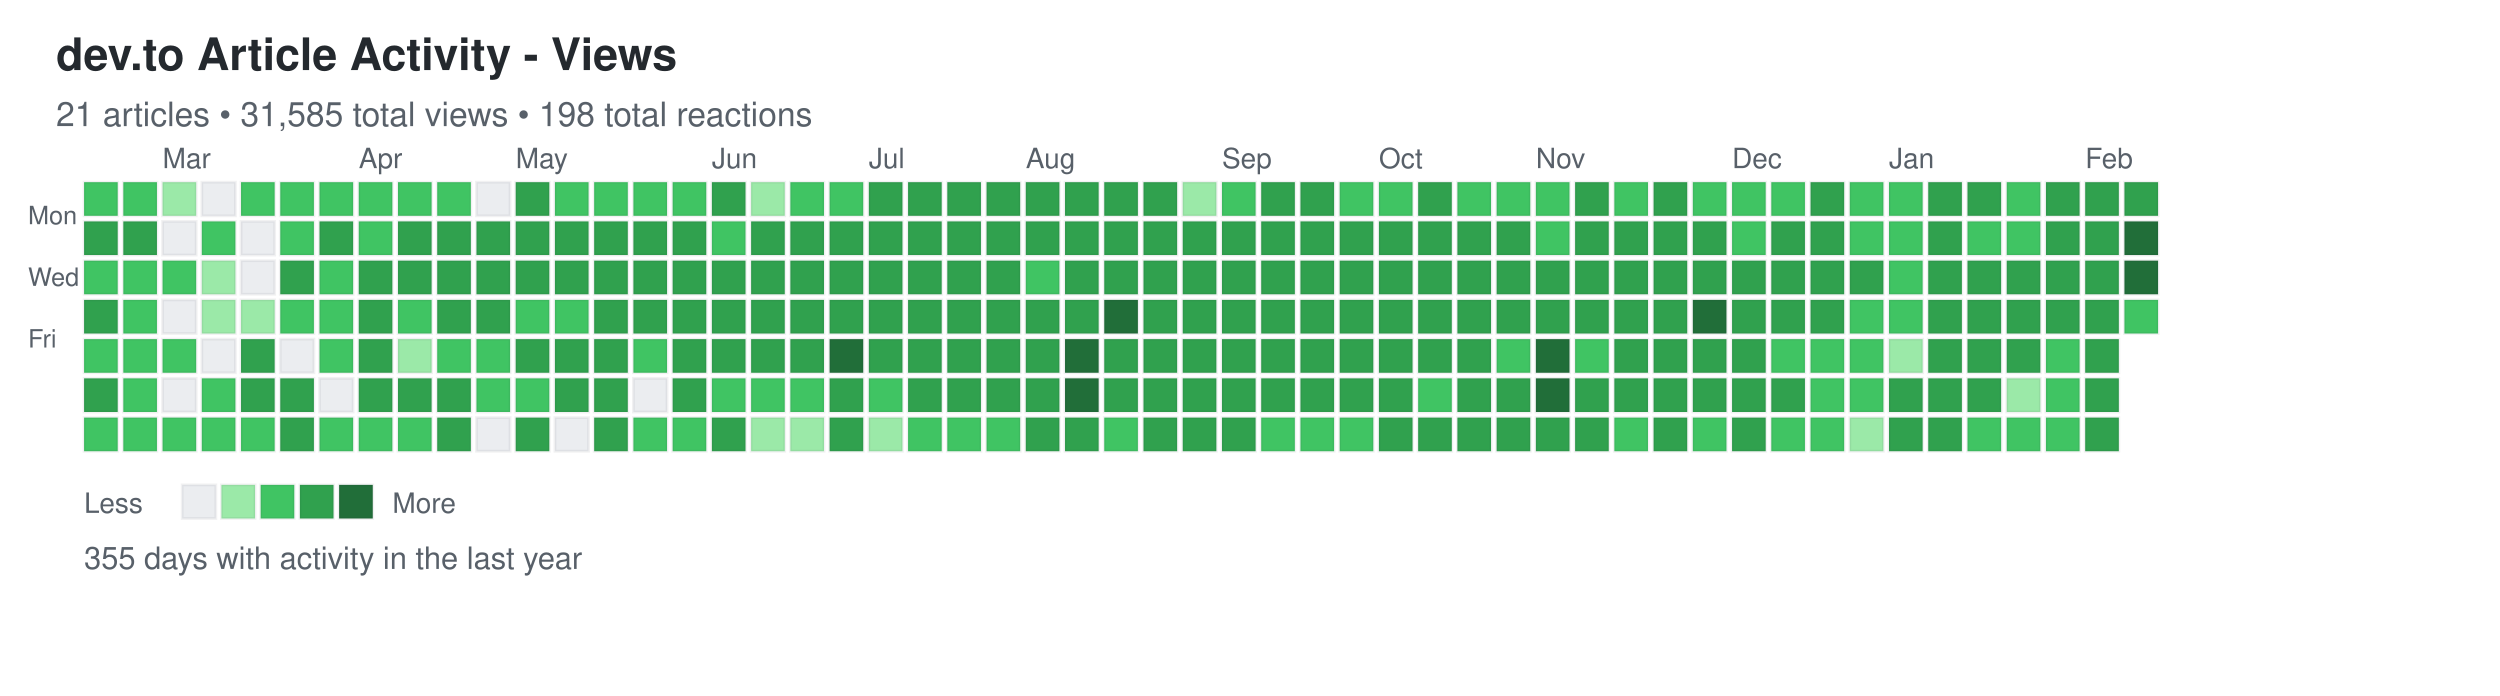
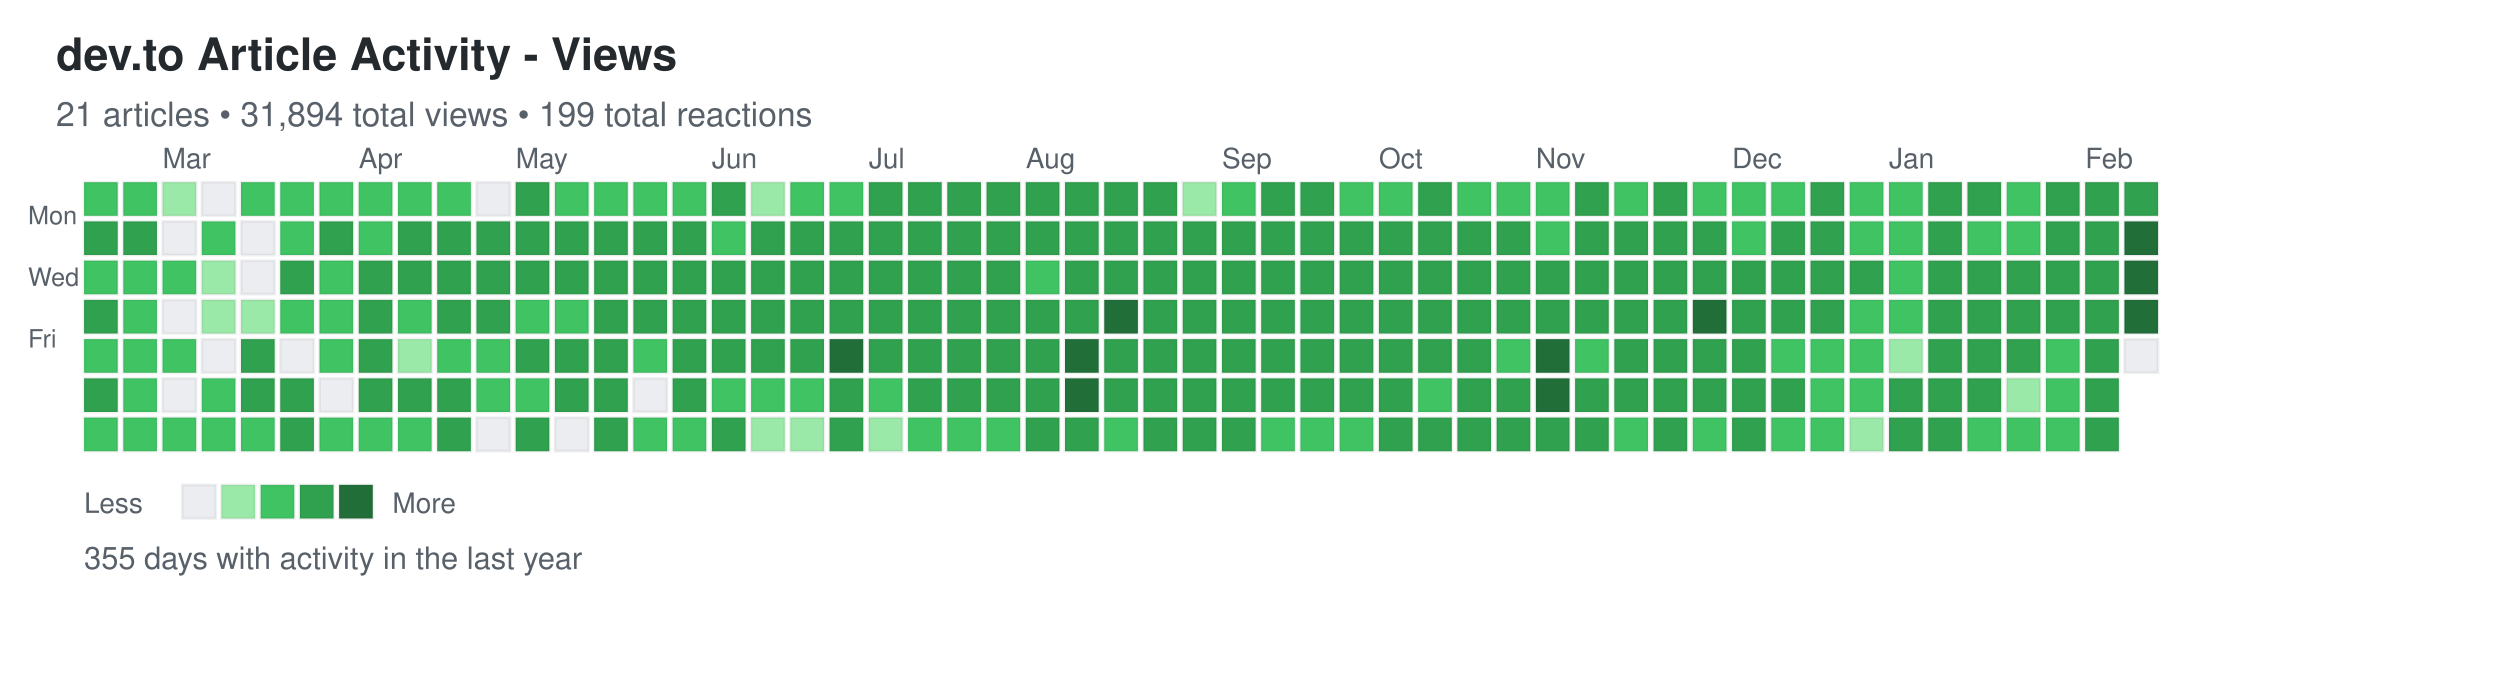
<svg xmlns="http://www.w3.org/2000/svg" width="892" height="248">
  <defs>
    <style>
.day { stroke: rgba(27,31,35,0.06); stroke-width: 1px; cursor: pointer; }
.day:hover { stroke: rgba(27,31,35,0.3); stroke-width: 2px; }
.month-label { font-family: -apple-system, BlinkMacSystemFont, "Segoe UI", Helvetica, Arial, sans-serif; font-size: 10px; fill: #586069; }
.day-label { font-family: -apple-system, BlinkMacSystemFont, "Segoe UI", Helvetica, Arial, sans-serif; font-size: 9px; fill: #586069; }
.title { font-family: -apple-system, BlinkMacSystemFont, "Segoe UI", Helvetica, Arial, sans-serif; font-size: 16px; font-weight: 600; fill: #24292e; }
.subtitle { font-family: -apple-system, BlinkMacSystemFont, "Segoe UI", Helvetica, Arial, sans-serif; font-size: 12px; fill: #586069; }
.stats { font-family: -apple-system, BlinkMacSystemFont, "Segoe UI", Helvetica, Arial, sans-serif; font-size: 11px; fill: #586069; }
.legend-text { font-family: -apple-system, BlinkMacSystemFont, "Segoe UI", Helvetica, Arial, sans-serif; font-size: 10px; fill: #586069; }
</style>
  </defs>
  <text x="20" y="25" class="title">dev.to Article Activity - Views</text>
-   <text x="20" y="45" class="subtitle">21 articles • 31,585 total views • 198 total reactions</text>
+   <text x="20" y="45" class="subtitle">21 articles • 31,894 total views • 199 total reactions</text>
  <text x="10" y="80" class="day-label">Mon</text>
  <text x="10" y="102" class="day-label">Wed</text>
  <text x="10" y="124" class="day-label">Fri</text>
  <rect x="30" y="65" width="12" height="12" fill="#40c463" class="day" data-date="2025-02-09" data-level="2" />
  <rect x="30" y="79" width="12" height="12" fill="#30a14e" class="day" data-date="2025-02-10" data-level="3" />
  <rect x="30" y="93" width="12" height="12" fill="#40c463" class="day" data-date="2025-02-11" data-level="2" />
  <rect x="30" y="107" width="12" height="12" fill="#30a14e" class="day" data-date="2025-02-12" data-level="3" />
  <rect x="30" y="121" width="12" height="12" fill="#40c463" class="day" data-date="2025-02-13" data-level="2" />
  <rect x="30" y="135" width="12" height="12" fill="#30a14e" class="day" data-date="2025-02-14" data-level="3" />
  <rect x="30" y="149" width="12" height="12" fill="#40c463" class="day" data-date="2025-02-15" data-level="2" />
  <rect x="44" y="65" width="12" height="12" fill="#40c463" class="day" data-date="2025-02-16" data-level="2" />
  <rect x="44" y="79" width="12" height="12" fill="#30a14e" class="day" data-date="2025-02-17" data-level="3" />
  <rect x="44" y="93" width="12" height="12" fill="#40c463" class="day" data-date="2025-02-18" data-level="2" />
  <rect x="44" y="107" width="12" height="12" fill="#40c463" class="day" data-date="2025-02-19" data-level="2" />
  <rect x="44" y="121" width="12" height="12" fill="#40c463" class="day" data-date="2025-02-20" data-level="2" />
  <rect x="44" y="135" width="12" height="12" fill="#40c463" class="day" data-date="2025-02-21" data-level="2" />
  <rect x="44" y="149" width="12" height="12" fill="#40c463" class="day" data-date="2025-02-22" data-level="2" />
  <rect x="58" y="65" width="12" height="12" fill="#9be9a8" class="day" data-date="2025-02-23" data-level="1" />
  <rect x="58" y="79" width="12" height="12" fill="#ebedf0" class="day" data-date="2025-02-24" data-level="0" />
  <rect x="58" y="93" width="12" height="12" fill="#40c463" class="day" data-date="2025-02-25" data-level="2" />
  <rect x="58" y="107" width="12" height="12" fill="#ebedf0" class="day" data-date="2025-02-26" data-level="0" />
  <rect x="58" y="121" width="12" height="12" fill="#40c463" class="day" data-date="2025-02-27" data-level="2" />
  <rect x="58" y="135" width="12" height="12" fill="#ebedf0" class="day" data-date="2025-02-28" data-level="0" />
  <rect x="58" y="149" width="12" height="12" fill="#40c463" class="day" data-date="2025-03-01" data-level="2" />
  <rect x="72" y="65" width="12" height="12" fill="#ebedf0" class="day" data-date="2025-03-02" data-level="0" />
  <rect x="72" y="79" width="12" height="12" fill="#40c463" class="day" data-date="2025-03-03" data-level="2" />
  <rect x="72" y="93" width="12" height="12" fill="#9be9a8" class="day" data-date="2025-03-04" data-level="1" />
  <rect x="72" y="107" width="12" height="12" fill="#9be9a8" class="day" data-date="2025-03-05" data-level="1" />
  <rect x="72" y="121" width="12" height="12" fill="#ebedf0" class="day" data-date="2025-03-06" data-level="0" />
  <rect x="72" y="135" width="12" height="12" fill="#40c463" class="day" data-date="2025-03-07" data-level="2" />
  <rect x="72" y="149" width="12" height="12" fill="#40c463" class="day" data-date="2025-03-08" data-level="2" />
  <rect x="86" y="65" width="12" height="12" fill="#40c463" class="day" data-date="2025-03-09" data-level="2" />
  <rect x="86" y="79" width="12" height="12" fill="#ebedf0" class="day" data-date="2025-03-10" data-level="0" />
  <rect x="86" y="93" width="12" height="12" fill="#ebedf0" class="day" data-date="2025-03-11" data-level="0" />
  <rect x="86" y="107" width="12" height="12" fill="#9be9a8" class="day" data-date="2025-03-12" data-level="1" />
  <rect x="86" y="121" width="12" height="12" fill="#30a14e" class="day" data-date="2025-03-13" data-level="3" />
  <rect x="86" y="135" width="12" height="12" fill="#30a14e" class="day" data-date="2025-03-14" data-level="3" />
  <rect x="86" y="149" width="12" height="12" fill="#40c463" class="day" data-date="2025-03-15" data-level="2" />
  <rect x="100" y="65" width="12" height="12" fill="#40c463" class="day" data-date="2025-03-16" data-level="2" />
  <rect x="100" y="79" width="12" height="12" fill="#40c463" class="day" data-date="2025-03-17" data-level="2" />
  <rect x="100" y="93" width="12" height="12" fill="#30a14e" class="day" data-date="2025-03-18" data-level="3" />
  <rect x="100" y="107" width="12" height="12" fill="#40c463" class="day" data-date="2025-03-19" data-level="2" />
  <rect x="100" y="121" width="12" height="12" fill="#ebedf0" class="day" data-date="2025-03-20" data-level="0" />
  <rect x="100" y="135" width="12" height="12" fill="#30a14e" class="day" data-date="2025-03-21" data-level="3" />
  <rect x="100" y="149" width="12" height="12" fill="#30a14e" class="day" data-date="2025-03-22" data-level="3" />
  <rect x="114" y="65" width="12" height="12" fill="#40c463" class="day" data-date="2025-03-23" data-level="2" />
  <rect x="114" y="79" width="12" height="12" fill="#30a14e" class="day" data-date="2025-03-24" data-level="3" />
  <rect x="114" y="93" width="12" height="12" fill="#40c463" class="day" data-date="2025-03-25" data-level="2" />
  <rect x="114" y="107" width="12" height="12" fill="#40c463" class="day" data-date="2025-03-26" data-level="2" />
  <rect x="114" y="121" width="12" height="12" fill="#40c463" class="day" data-date="2025-03-27" data-level="2" />
  <rect x="114" y="135" width="12" height="12" fill="#ebedf0" class="day" data-date="2025-03-28" data-level="0" />
  <rect x="114" y="149" width="12" height="12" fill="#40c463" class="day" data-date="2025-03-29" data-level="2" />
  <rect x="128" y="65" width="12" height="12" fill="#40c463" class="day" data-date="2025-03-30" data-level="2" />
  <rect x="128" y="79" width="12" height="12" fill="#40c463" class="day" data-date="2025-03-31" data-level="2" />
  <rect x="128" y="93" width="12" height="12" fill="#30a14e" class="day" data-date="2025-04-01" data-level="3" />
  <rect x="128" y="107" width="12" height="12" fill="#30a14e" class="day" data-date="2025-04-02" data-level="3" />
  <rect x="128" y="121" width="12" height="12" fill="#30a14e" class="day" data-date="2025-04-03" data-level="3" />
  <rect x="128" y="135" width="12" height="12" fill="#30a14e" class="day" data-date="2025-04-04" data-level="3" />
  <rect x="128" y="149" width="12" height="12" fill="#40c463" class="day" data-date="2025-04-05" data-level="2" />
  <rect x="142" y="65" width="12" height="12" fill="#40c463" class="day" data-date="2025-04-06" data-level="2" />
  <rect x="142" y="79" width="12" height="12" fill="#30a14e" class="day" data-date="2025-04-07" data-level="3" />
  <rect x="142" y="93" width="12" height="12" fill="#30a14e" class="day" data-date="2025-04-08" data-level="3" />
  <rect x="142" y="107" width="12" height="12" fill="#40c463" class="day" data-date="2025-04-09" data-level="2" />
  <rect x="142" y="121" width="12" height="12" fill="#9be9a8" class="day" data-date="2025-04-10" data-level="1" />
  <rect x="142" y="135" width="12" height="12" fill="#30a14e" class="day" data-date="2025-04-11" data-level="3" />
  <rect x="142" y="149" width="12" height="12" fill="#40c463" class="day" data-date="2025-04-12" data-level="2" />
  <rect x="156" y="65" width="12" height="12" fill="#40c463" class="day" data-date="2025-04-13" data-level="2" />
  <rect x="156" y="79" width="12" height="12" fill="#30a14e" class="day" data-date="2025-04-14" data-level="3" />
  <rect x="156" y="93" width="12" height="12" fill="#30a14e" class="day" data-date="2025-04-15" data-level="3" />
  <rect x="156" y="107" width="12" height="12" fill="#30a14e" class="day" data-date="2025-04-16" data-level="3" />
  <rect x="156" y="121" width="12" height="12" fill="#40c463" class="day" data-date="2025-04-17" data-level="2" />
  <rect x="156" y="135" width="12" height="12" fill="#30a14e" class="day" data-date="2025-04-18" data-level="3" />
  <rect x="156" y="149" width="12" height="12" fill="#30a14e" class="day" data-date="2025-04-19" data-level="3" />
  <rect x="170" y="65" width="12" height="12" fill="#ebedf0" class="day" data-date="2025-04-20" data-level="0" />
  <rect x="170" y="79" width="12" height="12" fill="#30a14e" class="day" data-date="2025-04-21" data-level="3" />
  <rect x="170" y="93" width="12" height="12" fill="#30a14e" class="day" data-date="2025-04-22" data-level="3" />
  <rect x="170" y="107" width="12" height="12" fill="#30a14e" class="day" data-date="2025-04-23" data-level="3" />
  <rect x="170" y="121" width="12" height="12" fill="#40c463" class="day" data-date="2025-04-24" data-level="2" />
  <rect x="170" y="135" width="12" height="12" fill="#40c463" class="day" data-date="2025-04-25" data-level="2" />
  <rect x="170" y="149" width="12" height="12" fill="#ebedf0" class="day" data-date="2025-04-26" data-level="0" />
  <rect x="184" y="65" width="12" height="12" fill="#30a14e" class="day" data-date="2025-04-27" data-level="3" />
  <rect x="184" y="79" width="12" height="12" fill="#30a14e" class="day" data-date="2025-04-28" data-level="3" />
  <rect x="184" y="93" width="12" height="12" fill="#30a14e" class="day" data-date="2025-04-29" data-level="3" />
  <rect x="184" y="107" width="12" height="12" fill="#40c463" class="day" data-date="2025-04-30" data-level="2" />
  <rect x="184" y="121" width="12" height="12" fill="#30a14e" class="day" data-date="2025-05-01" data-level="3" />
  <rect x="184" y="135" width="12" height="12" fill="#40c463" class="day" data-date="2025-05-02" data-level="2" />
  <rect x="184" y="149" width="12" height="12" fill="#30a14e" class="day" data-date="2025-05-03" data-level="3" />
  <rect x="198" y="65" width="12" height="12" fill="#40c463" class="day" data-date="2025-05-04" data-level="2" />
  <rect x="198" y="79" width="12" height="12" fill="#30a14e" class="day" data-date="2025-05-05" data-level="3" />
  <rect x="198" y="93" width="12" height="12" fill="#30a14e" class="day" data-date="2025-05-06" data-level="3" />
  <rect x="198" y="107" width="12" height="12" fill="#40c463" class="day" data-date="2025-05-07" data-level="2" />
  <rect x="198" y="121" width="12" height="12" fill="#30a14e" class="day" data-date="2025-05-08" data-level="3" />
  <rect x="198" y="135" width="12" height="12" fill="#30a14e" class="day" data-date="2025-05-09" data-level="3" />
  <rect x="198" y="149" width="12" height="12" fill="#ebedf0" class="day" data-date="2025-05-10" data-level="0" />
  <rect x="212" y="65" width="12" height="12" fill="#40c463" class="day" data-date="2025-05-11" data-level="2" />
  <rect x="212" y="79" width="12" height="12" fill="#30a14e" class="day" data-date="2025-05-12" data-level="3" />
  <rect x="212" y="93" width="12" height="12" fill="#30a14e" class="day" data-date="2025-05-13" data-level="3" />
  <rect x="212" y="107" width="12" height="12" fill="#30a14e" class="day" data-date="2025-05-14" data-level="3" />
  <rect x="212" y="121" width="12" height="12" fill="#30a14e" class="day" data-date="2025-05-15" data-level="3" />
  <rect x="212" y="135" width="12" height="12" fill="#30a14e" class="day" data-date="2025-05-16" data-level="3" />
  <rect x="212" y="149" width="12" height="12" fill="#30a14e" class="day" data-date="2025-05-17" data-level="3" />
  <rect x="226" y="65" width="12" height="12" fill="#40c463" class="day" data-date="2025-05-18" data-level="2" />
  <rect x="226" y="79" width="12" height="12" fill="#30a14e" class="day" data-date="2025-05-19" data-level="3" />
  <rect x="226" y="93" width="12" height="12" fill="#30a14e" class="day" data-date="2025-05-20" data-level="3" />
  <rect x="226" y="107" width="12" height="12" fill="#30a14e" class="day" data-date="2025-05-21" data-level="3" />
  <rect x="226" y="121" width="12" height="12" fill="#40c463" class="day" data-date="2025-05-22" data-level="2" />
  <rect x="226" y="135" width="12" height="12" fill="#ebedf0" class="day" data-date="2025-05-23" data-level="0" />
  <rect x="226" y="149" width="12" height="12" fill="#40c463" class="day" data-date="2025-05-24" data-level="2" />
  <rect x="240" y="65" width="12" height="12" fill="#40c463" class="day" data-date="2025-05-25" data-level="2" />
  <rect x="240" y="79" width="12" height="12" fill="#30a14e" class="day" data-date="2025-05-26" data-level="3" />
  <rect x="240" y="93" width="12" height="12" fill="#30a14e" class="day" data-date="2025-05-27" data-level="3" />
  <rect x="240" y="107" width="12" height="12" fill="#30a14e" class="day" data-date="2025-05-28" data-level="3" />
  <rect x="240" y="121" width="12" height="12" fill="#30a14e" class="day" data-date="2025-05-29" data-level="3" />
  <rect x="240" y="135" width="12" height="12" fill="#30a14e" class="day" data-date="2025-05-30" data-level="3" />
  <rect x="240" y="149" width="12" height="12" fill="#40c463" class="day" data-date="2025-05-31" data-level="2" />
  <rect x="254" y="65" width="12" height="12" fill="#30a14e" class="day" data-date="2025-06-01" data-level="3" />
  <rect x="254" y="79" width="12" height="12" fill="#40c463" class="day" data-date="2025-06-02" data-level="2" />
  <rect x="254" y="93" width="12" height="12" fill="#30a14e" class="day" data-date="2025-06-03" data-level="3" />
  <rect x="254" y="107" width="12" height="12" fill="#30a14e" class="day" data-date="2025-06-04" data-level="3" />
  <rect x="254" y="121" width="12" height="12" fill="#30a14e" class="day" data-date="2025-06-05" data-level="3" />
  <rect x="254" y="135" width="12" height="12" fill="#40c463" class="day" data-date="2025-06-06" data-level="2" />
  <rect x="254" y="149" width="12" height="12" fill="#30a14e" class="day" data-date="2025-06-07" data-level="3" />
  <rect x="268" y="65" width="12" height="12" fill="#9be9a8" class="day" data-date="2025-06-08" data-level="1" />
  <rect x="268" y="79" width="12" height="12" fill="#30a14e" class="day" data-date="2025-06-09" data-level="3" />
  <rect x="268" y="93" width="12" height="12" fill="#30a14e" class="day" data-date="2025-06-10" data-level="3" />
  <rect x="268" y="107" width="12" height="12" fill="#30a14e" class="day" data-date="2025-06-11" data-level="3" />
  <rect x="268" y="121" width="12" height="12" fill="#30a14e" class="day" data-date="2025-06-12" data-level="3" />
  <rect x="268" y="135" width="12" height="12" fill="#40c463" class="day" data-date="2025-06-13" data-level="2" />
  <rect x="268" y="149" width="12" height="12" fill="#9be9a8" class="day" data-date="2025-06-14" data-level="1" />
  <rect x="282" y="65" width="12" height="12" fill="#40c463" class="day" data-date="2025-06-15" data-level="2" />
  <rect x="282" y="79" width="12" height="12" fill="#30a14e" class="day" data-date="2025-06-16" data-level="3" />
  <rect x="282" y="93" width="12" height="12" fill="#30a14e" class="day" data-date="2025-06-17" data-level="3" />
  <rect x="282" y="107" width="12" height="12" fill="#30a14e" class="day" data-date="2025-06-18" data-level="3" />
  <rect x="282" y="121" width="12" height="12" fill="#30a14e" class="day" data-date="2025-06-19" data-level="3" />
  <rect x="282" y="135" width="12" height="12" fill="#40c463" class="day" data-date="2025-06-20" data-level="2" />
  <rect x="282" y="149" width="12" height="12" fill="#9be9a8" class="day" data-date="2025-06-21" data-level="1" />
  <rect x="296" y="65" width="12" height="12" fill="#40c463" class="day" data-date="2025-06-22" data-level="2" />
  <rect x="296" y="79" width="12" height="12" fill="#30a14e" class="day" data-date="2025-06-23" data-level="3" />
  <rect x="296" y="93" width="12" height="12" fill="#30a14e" class="day" data-date="2025-06-24" data-level="3" />
  <rect x="296" y="107" width="12" height="12" fill="#30a14e" class="day" data-date="2025-06-25" data-level="3" />
  <rect x="296" y="121" width="12" height="12" fill="#216e39" class="day" data-date="2025-06-26" data-level="4" />
  <rect x="296" y="135" width="12" height="12" fill="#30a14e" class="day" data-date="2025-06-27" data-level="3" />
  <rect x="296" y="149" width="12" height="12" fill="#30a14e" class="day" data-date="2025-06-28" data-level="3" />
  <rect x="310" y="65" width="12" height="12" fill="#30a14e" class="day" data-date="2025-06-29" data-level="3" />
  <rect x="310" y="79" width="12" height="12" fill="#30a14e" class="day" data-date="2025-06-30" data-level="3" />
  <rect x="310" y="93" width="12" height="12" fill="#30a14e" class="day" data-date="2025-07-01" data-level="3" />
  <rect x="310" y="107" width="12" height="12" fill="#30a14e" class="day" data-date="2025-07-02" data-level="3" />
  <rect x="310" y="121" width="12" height="12" fill="#30a14e" class="day" data-date="2025-07-03" data-level="3" />
  <rect x="310" y="135" width="12" height="12" fill="#40c463" class="day" data-date="2025-07-04" data-level="2" />
  <rect x="310" y="149" width="12" height="12" fill="#9be9a8" class="day" data-date="2025-07-05" data-level="1" />
  <rect x="324" y="65" width="12" height="12" fill="#30a14e" class="day" data-date="2025-07-06" data-level="3" />
  <rect x="324" y="79" width="12" height="12" fill="#30a14e" class="day" data-date="2025-07-07" data-level="3" />
  <rect x="324" y="93" width="12" height="12" fill="#30a14e" class="day" data-date="2025-07-08" data-level="3" />
  <rect x="324" y="107" width="12" height="12" fill="#30a14e" class="day" data-date="2025-07-09" data-level="3" />
  <rect x="324" y="121" width="12" height="12" fill="#30a14e" class="day" data-date="2025-07-10" data-level="3" />
  <rect x="324" y="135" width="12" height="12" fill="#30a14e" class="day" data-date="2025-07-11" data-level="3" />
  <rect x="324" y="149" width="12" height="12" fill="#40c463" class="day" data-date="2025-07-12" data-level="2" />
  <rect x="338" y="65" width="12" height="12" fill="#30a14e" class="day" data-date="2025-07-13" data-level="3" />
  <rect x="338" y="79" width="12" height="12" fill="#30a14e" class="day" data-date="2025-07-14" data-level="3" />
  <rect x="338" y="93" width="12" height="12" fill="#30a14e" class="day" data-date="2025-07-15" data-level="3" />
  <rect x="338" y="107" width="12" height="12" fill="#30a14e" class="day" data-date="2025-07-16" data-level="3" />
  <rect x="338" y="121" width="12" height="12" fill="#30a14e" class="day" data-date="2025-07-17" data-level="3" />
  <rect x="338" y="135" width="12" height="12" fill="#30a14e" class="day" data-date="2025-07-18" data-level="3" />
  <rect x="338" y="149" width="12" height="12" fill="#40c463" class="day" data-date="2025-07-19" data-level="2" />
  <rect x="352" y="65" width="12" height="12" fill="#30a14e" class="day" data-date="2025-07-20" data-level="3" />
  <rect x="352" y="79" width="12" height="12" fill="#30a14e" class="day" data-date="2025-07-21" data-level="3" />
  <rect x="352" y="93" width="12" height="12" fill="#30a14e" class="day" data-date="2025-07-22" data-level="3" />
  <rect x="352" y="107" width="12" height="12" fill="#30a14e" class="day" data-date="2025-07-23" data-level="3" />
  <rect x="352" y="121" width="12" height="12" fill="#30a14e" class="day" data-date="2025-07-24" data-level="3" />
  <rect x="352" y="135" width="12" height="12" fill="#30a14e" class="day" data-date="2025-07-25" data-level="3" />
  <rect x="352" y="149" width="12" height="12" fill="#40c463" class="day" data-date="2025-07-26" data-level="2" />
  <rect x="366" y="65" width="12" height="12" fill="#30a14e" class="day" data-date="2025-07-27" data-level="3" />
  <rect x="366" y="79" width="12" height="12" fill="#30a14e" class="day" data-date="2025-07-28" data-level="3" />
  <rect x="366" y="93" width="12" height="12" fill="#40c463" class="day" data-date="2025-07-29" data-level="2" />
  <rect x="366" y="107" width="12" height="12" fill="#30a14e" class="day" data-date="2025-07-30" data-level="3" />
  <rect x="366" y="121" width="12" height="12" fill="#30a14e" class="day" data-date="2025-07-31" data-level="3" />
  <rect x="366" y="135" width="12" height="12" fill="#30a14e" class="day" data-date="2025-08-01" data-level="3" />
  <rect x="366" y="149" width="12" height="12" fill="#30a14e" class="day" data-date="2025-08-02" data-level="3" />
  <rect x="380" y="65" width="12" height="12" fill="#30a14e" class="day" data-date="2025-08-03" data-level="3" />
  <rect x="380" y="79" width="12" height="12" fill="#30a14e" class="day" data-date="2025-08-04" data-level="3" />
  <rect x="380" y="93" width="12" height="12" fill="#30a14e" class="day" data-date="2025-08-05" data-level="3" />
  <rect x="380" y="107" width="12" height="12" fill="#30a14e" class="day" data-date="2025-08-06" data-level="3" />
  <rect x="380" y="121" width="12" height="12" fill="#216e39" class="day" data-date="2025-08-07" data-level="4" />
  <rect x="380" y="135" width="12" height="12" fill="#216e39" class="day" data-date="2025-08-08" data-level="4" />
  <rect x="380" y="149" width="12" height="12" fill="#30a14e" class="day" data-date="2025-08-09" data-level="3" />
  <rect x="394" y="65" width="12" height="12" fill="#30a14e" class="day" data-date="2025-08-10" data-level="3" />
  <rect x="394" y="79" width="12" height="12" fill="#30a14e" class="day" data-date="2025-08-11" data-level="3" />
  <rect x="394" y="93" width="12" height="12" fill="#30a14e" class="day" data-date="2025-08-12" data-level="3" />
  <rect x="394" y="107" width="12" height="12" fill="#216e39" class="day" data-date="2025-08-13" data-level="4" />
  <rect x="394" y="121" width="12" height="12" fill="#30a14e" class="day" data-date="2025-08-14" data-level="3" />
  <rect x="394" y="135" width="12" height="12" fill="#30a14e" class="day" data-date="2025-08-15" data-level="3" />
  <rect x="394" y="149" width="12" height="12" fill="#40c463" class="day" data-date="2025-08-16" data-level="2" />
  <rect x="408" y="65" width="12" height="12" fill="#30a14e" class="day" data-date="2025-08-17" data-level="3" />
  <rect x="408" y="79" width="12" height="12" fill="#30a14e" class="day" data-date="2025-08-18" data-level="3" />
  <rect x="408" y="93" width="12" height="12" fill="#30a14e" class="day" data-date="2025-08-19" data-level="3" />
  <rect x="408" y="107" width="12" height="12" fill="#30a14e" class="day" data-date="2025-08-20" data-level="3" />
  <rect x="408" y="121" width="12" height="12" fill="#30a14e" class="day" data-date="2025-08-21" data-level="3" />
  <rect x="408" y="135" width="12" height="12" fill="#30a14e" class="day" data-date="2025-08-22" data-level="3" />
  <rect x="408" y="149" width="12" height="12" fill="#30a14e" class="day" data-date="2025-08-23" data-level="3" />
  <rect x="422" y="65" width="12" height="12" fill="#9be9a8" class="day" data-date="2025-08-24" data-level="1" />
  <rect x="422" y="79" width="12" height="12" fill="#30a14e" class="day" data-date="2025-08-25" data-level="3" />
  <rect x="422" y="93" width="12" height="12" fill="#30a14e" class="day" data-date="2025-08-26" data-level="3" />
  <rect x="422" y="107" width="12" height="12" fill="#30a14e" class="day" data-date="2025-08-27" data-level="3" />
  <rect x="422" y="121" width="12" height="12" fill="#30a14e" class="day" data-date="2025-08-28" data-level="3" />
  <rect x="422" y="135" width="12" height="12" fill="#30a14e" class="day" data-date="2025-08-29" data-level="3" />
  <rect x="422" y="149" width="12" height="12" fill="#30a14e" class="day" data-date="2025-08-30" data-level="3" />
  <rect x="436" y="65" width="12" height="12" fill="#40c463" class="day" data-date="2025-08-31" data-level="2" />
  <rect x="436" y="79" width="12" height="12" fill="#30a14e" class="day" data-date="2025-09-01" data-level="3" />
  <rect x="436" y="93" width="12" height="12" fill="#30a14e" class="day" data-date="2025-09-02" data-level="3" />
  <rect x="436" y="107" width="12" height="12" fill="#30a14e" class="day" data-date="2025-09-03" data-level="3" />
  <rect x="436" y="121" width="12" height="12" fill="#30a14e" class="day" data-date="2025-09-04" data-level="3" />
  <rect x="436" y="135" width="12" height="12" fill="#30a14e" class="day" data-date="2025-09-05" data-level="3" />
  <rect x="436" y="149" width="12" height="12" fill="#30a14e" class="day" data-date="2025-09-06" data-level="3" />
  <rect x="450" y="65" width="12" height="12" fill="#30a14e" class="day" data-date="2025-09-07" data-level="3" />
  <rect x="450" y="79" width="12" height="12" fill="#30a14e" class="day" data-date="2025-09-08" data-level="3" />
  <rect x="450" y="93" width="12" height="12" fill="#30a14e" class="day" data-date="2025-09-09" data-level="3" />
  <rect x="450" y="107" width="12" height="12" fill="#30a14e" class="day" data-date="2025-09-10" data-level="3" />
  <rect x="450" y="121" width="12" height="12" fill="#30a14e" class="day" data-date="2025-09-11" data-level="3" />
  <rect x="450" y="135" width="12" height="12" fill="#30a14e" class="day" data-date="2025-09-12" data-level="3" />
  <rect x="450" y="149" width="12" height="12" fill="#40c463" class="day" data-date="2025-09-13" data-level="2" />
  <rect x="464" y="65" width="12" height="12" fill="#30a14e" class="day" data-date="2025-09-14" data-level="3" />
  <rect x="464" y="79" width="12" height="12" fill="#30a14e" class="day" data-date="2025-09-15" data-level="3" />
  <rect x="464" y="93" width="12" height="12" fill="#30a14e" class="day" data-date="2025-09-16" data-level="3" />
  <rect x="464" y="107" width="12" height="12" fill="#30a14e" class="day" data-date="2025-09-17" data-level="3" />
  <rect x="464" y="121" width="12" height="12" fill="#30a14e" class="day" data-date="2025-09-18" data-level="3" />
  <rect x="464" y="135" width="12" height="12" fill="#30a14e" class="day" data-date="2025-09-19" data-level="3" />
  <rect x="464" y="149" width="12" height="12" fill="#40c463" class="day" data-date="2025-09-20" data-level="2" />
  <rect x="478" y="65" width="12" height="12" fill="#40c463" class="day" data-date="2025-09-21" data-level="2" />
  <rect x="478" y="79" width="12" height="12" fill="#30a14e" class="day" data-date="2025-09-22" data-level="3" />
  <rect x="478" y="93" width="12" height="12" fill="#30a14e" class="day" data-date="2025-09-23" data-level="3" />
  <rect x="478" y="107" width="12" height="12" fill="#30a14e" class="day" data-date="2025-09-24" data-level="3" />
  <rect x="478" y="121" width="12" height="12" fill="#30a14e" class="day" data-date="2025-09-25" data-level="3" />
  <rect x="478" y="135" width="12" height="12" fill="#30a14e" class="day" data-date="2025-09-26" data-level="3" />
  <rect x="478" y="149" width="12" height="12" fill="#40c463" class="day" data-date="2025-09-27" data-level="2" />
  <rect x="492" y="65" width="12" height="12" fill="#40c463" class="day" data-date="2025-09-28" data-level="2" />
  <rect x="492" y="79" width="12" height="12" fill="#30a14e" class="day" data-date="2025-09-29" data-level="3" />
  <rect x="492" y="93" width="12" height="12" fill="#30a14e" class="day" data-date="2025-09-30" data-level="3" />
  <rect x="492" y="107" width="12" height="12" fill="#30a14e" class="day" data-date="2025-10-01" data-level="3" />
  <rect x="492" y="121" width="12" height="12" fill="#30a14e" class="day" data-date="2025-10-02" data-level="3" />
  <rect x="492" y="135" width="12" height="12" fill="#30a14e" class="day" data-date="2025-10-03" data-level="3" />
  <rect x="492" y="149" width="12" height="12" fill="#30a14e" class="day" data-date="2025-10-04" data-level="3" />
  <rect x="506" y="65" width="12" height="12" fill="#30a14e" class="day" data-date="2025-10-05" data-level="3" />
  <rect x="506" y="79" width="12" height="12" fill="#30a14e" class="day" data-date="2025-10-06" data-level="3" />
  <rect x="506" y="93" width="12" height="12" fill="#30a14e" class="day" data-date="2025-10-07" data-level="3" />
  <rect x="506" y="107" width="12" height="12" fill="#30a14e" class="day" data-date="2025-10-08" data-level="3" />
  <rect x="506" y="121" width="12" height="12" fill="#30a14e" class="day" data-date="2025-10-09" data-level="3" />
  <rect x="506" y="135" width="12" height="12" fill="#40c463" class="day" data-date="2025-10-10" data-level="2" />
  <rect x="506" y="149" width="12" height="12" fill="#30a14e" class="day" data-date="2025-10-11" data-level="3" />
  <rect x="520" y="65" width="12" height="12" fill="#40c463" class="day" data-date="2025-10-12" data-level="2" />
  <rect x="520" y="79" width="12" height="12" fill="#30a14e" class="day" data-date="2025-10-13" data-level="3" />
  <rect x="520" y="93" width="12" height="12" fill="#30a14e" class="day" data-date="2025-10-14" data-level="3" />
  <rect x="520" y="107" width="12" height="12" fill="#30a14e" class="day" data-date="2025-10-15" data-level="3" />
  <rect x="520" y="121" width="12" height="12" fill="#30a14e" class="day" data-date="2025-10-16" data-level="3" />
  <rect x="520" y="135" width="12" height="12" fill="#30a14e" class="day" data-date="2025-10-17" data-level="3" />
  <rect x="520" y="149" width="12" height="12" fill="#30a14e" class="day" data-date="2025-10-18" data-level="3" />
  <rect x="534" y="65" width="12" height="12" fill="#40c463" class="day" data-date="2025-10-19" data-level="2" />
  <rect x="534" y="79" width="12" height="12" fill="#30a14e" class="day" data-date="2025-10-20" data-level="3" />
  <rect x="534" y="93" width="12" height="12" fill="#30a14e" class="day" data-date="2025-10-21" data-level="3" />
  <rect x="534" y="107" width="12" height="12" fill="#30a14e" class="day" data-date="2025-10-22" data-level="3" />
  <rect x="534" y="121" width="12" height="12" fill="#40c463" class="day" data-date="2025-10-23" data-level="2" />
  <rect x="534" y="135" width="12" height="12" fill="#30a14e" class="day" data-date="2025-10-24" data-level="3" />
  <rect x="534" y="149" width="12" height="12" fill="#30a14e" class="day" data-date="2025-10-25" data-level="3" />
  <rect x="548" y="65" width="12" height="12" fill="#40c463" class="day" data-date="2025-10-26" data-level="2" />
  <rect x="548" y="79" width="12" height="12" fill="#40c463" class="day" data-date="2025-10-27" data-level="2" />
  <rect x="548" y="93" width="12" height="12" fill="#30a14e" class="day" data-date="2025-10-28" data-level="3" />
  <rect x="548" y="107" width="12" height="12" fill="#30a14e" class="day" data-date="2025-10-29" data-level="3" />
  <rect x="548" y="121" width="12" height="12" fill="#216e39" class="day" data-date="2025-10-30" data-level="4" />
  <rect x="548" y="135" width="12" height="12" fill="#216e39" class="day" data-date="2025-10-31" data-level="4" />
  <rect x="548" y="149" width="12" height="12" fill="#30a14e" class="day" data-date="2025-11-01" data-level="3" />
  <rect x="562" y="65" width="12" height="12" fill="#30a14e" class="day" data-date="2025-11-02" data-level="3" />
  <rect x="562" y="79" width="12" height="12" fill="#30a14e" class="day" data-date="2025-11-03" data-level="3" />
  <rect x="562" y="93" width="12" height="12" fill="#30a14e" class="day" data-date="2025-11-04" data-level="3" />
  <rect x="562" y="107" width="12" height="12" fill="#30a14e" class="day" data-date="2025-11-05" data-level="3" />
  <rect x="562" y="121" width="12" height="12" fill="#40c463" class="day" data-date="2025-11-06" data-level="2" />
  <rect x="562" y="135" width="12" height="12" fill="#30a14e" class="day" data-date="2025-11-07" data-level="3" />
  <rect x="562" y="149" width="12" height="12" fill="#30a14e" class="day" data-date="2025-11-08" data-level="3" />
  <rect x="576" y="65" width="12" height="12" fill="#40c463" class="day" data-date="2025-11-09" data-level="2" />
  <rect x="576" y="79" width="12" height="12" fill="#30a14e" class="day" data-date="2025-11-10" data-level="3" />
  <rect x="576" y="93" width="12" height="12" fill="#30a14e" class="day" data-date="2025-11-11" data-level="3" />
  <rect x="576" y="107" width="12" height="12" fill="#30a14e" class="day" data-date="2025-11-12" data-level="3" />
  <rect x="576" y="121" width="12" height="12" fill="#30a14e" class="day" data-date="2025-11-13" data-level="3" />
  <rect x="576" y="135" width="12" height="12" fill="#30a14e" class="day" data-date="2025-11-14" data-level="3" />
  <rect x="576" y="149" width="12" height="12" fill="#40c463" class="day" data-date="2025-11-15" data-level="2" />
  <rect x="590" y="65" width="12" height="12" fill="#30a14e" class="day" data-date="2025-11-16" data-level="3" />
  <rect x="590" y="79" width="12" height="12" fill="#30a14e" class="day" data-date="2025-11-17" data-level="3" />
  <rect x="590" y="93" width="12" height="12" fill="#30a14e" class="day" data-date="2025-11-18" data-level="3" />
  <rect x="590" y="107" width="12" height="12" fill="#30a14e" class="day" data-date="2025-11-19" data-level="3" />
  <rect x="590" y="121" width="12" height="12" fill="#30a14e" class="day" data-date="2025-11-20" data-level="3" />
  <rect x="590" y="135" width="12" height="12" fill="#30a14e" class="day" data-date="2025-11-21" data-level="3" />
  <rect x="590" y="149" width="12" height="12" fill="#30a14e" class="day" data-date="2025-11-22" data-level="3" />
  <rect x="604" y="65" width="12" height="12" fill="#40c463" class="day" data-date="2025-11-23" data-level="2" />
  <rect x="604" y="79" width="12" height="12" fill="#30a14e" class="day" data-date="2025-11-24" data-level="3" />
  <rect x="604" y="93" width="12" height="12" fill="#30a14e" class="day" data-date="2025-11-25" data-level="3" />
  <rect x="604" y="107" width="12" height="12" fill="#216e39" class="day" data-date="2025-11-26" data-level="4" />
  <rect x="604" y="121" width="12" height="12" fill="#30a14e" class="day" data-date="2025-11-27" data-level="3" />
  <rect x="604" y="135" width="12" height="12" fill="#30a14e" class="day" data-date="2025-11-28" data-level="3" />
  <rect x="604" y="149" width="12" height="12" fill="#40c463" class="day" data-date="2025-11-29" data-level="2" />
  <rect x="618" y="65" width="12" height="12" fill="#40c463" class="day" data-date="2025-11-30" data-level="2" />
  <rect x="618" y="79" width="12" height="12" fill="#40c463" class="day" data-date="2025-12-01" data-level="2" />
  <rect x="618" y="93" width="12" height="12" fill="#30a14e" class="day" data-date="2025-12-02" data-level="3" />
  <rect x="618" y="107" width="12" height="12" fill="#30a14e" class="day" data-date="2025-12-03" data-level="3" />
  <rect x="618" y="121" width="12" height="12" fill="#30a14e" class="day" data-date="2025-12-04" data-level="3" />
  <rect x="618" y="135" width="12" height="12" fill="#30a14e" class="day" data-date="2025-12-05" data-level="3" />
  <rect x="618" y="149" width="12" height="12" fill="#30a14e" class="day" data-date="2025-12-06" data-level="3" />
  <rect x="632" y="65" width="12" height="12" fill="#40c463" class="day" data-date="2025-12-07" data-level="2" />
  <rect x="632" y="79" width="12" height="12" fill="#30a14e" class="day" data-date="2025-12-08" data-level="3" />
  <rect x="632" y="93" width="12" height="12" fill="#30a14e" class="day" data-date="2025-12-09" data-level="3" />
  <rect x="632" y="107" width="12" height="12" fill="#30a14e" class="day" data-date="2025-12-10" data-level="3" />
  <rect x="632" y="121" width="12" height="12" fill="#40c463" class="day" data-date="2025-12-11" data-level="2" />
  <rect x="632" y="135" width="12" height="12" fill="#30a14e" class="day" data-date="2025-12-12" data-level="3" />
  <rect x="632" y="149" width="12" height="12" fill="#40c463" class="day" data-date="2025-12-13" data-level="2" />
  <rect x="646" y="65" width="12" height="12" fill="#30a14e" class="day" data-date="2025-12-14" data-level="3" />
  <rect x="646" y="79" width="12" height="12" fill="#30a14e" class="day" data-date="2025-12-15" data-level="3" />
  <rect x="646" y="93" width="12" height="12" fill="#30a14e" class="day" data-date="2025-12-16" data-level="3" />
  <rect x="646" y="107" width="12" height="12" fill="#30a14e" class="day" data-date="2025-12-17" data-level="3" />
  <rect x="646" y="121" width="12" height="12" fill="#40c463" class="day" data-date="2025-12-18" data-level="2" />
  <rect x="646" y="135" width="12" height="12" fill="#40c463" class="day" data-date="2025-12-19" data-level="2" />
  <rect x="646" y="149" width="12" height="12" fill="#40c463" class="day" data-date="2025-12-20" data-level="2" />
  <rect x="660" y="65" width="12" height="12" fill="#40c463" class="day" data-date="2025-12-21" data-level="2" />
  <rect x="660" y="79" width="12" height="12" fill="#40c463" class="day" data-date="2025-12-22" data-level="2" />
  <rect x="660" y="93" width="12" height="12" fill="#30a14e" class="day" data-date="2025-12-23" data-level="3" />
  <rect x="660" y="107" width="12" height="12" fill="#40c463" class="day" data-date="2025-12-24" data-level="2" />
  <rect x="660" y="121" width="12" height="12" fill="#40c463" class="day" data-date="2025-12-25" data-level="2" />
  <rect x="660" y="135" width="12" height="12" fill="#40c463" class="day" data-date="2025-12-26" data-level="2" />
  <rect x="660" y="149" width="12" height="12" fill="#9be9a8" class="day" data-date="2025-12-27" data-level="1" />
  <rect x="674" y="65" width="12" height="12" fill="#40c463" class="day" data-date="2025-12-28" data-level="2" />
  <rect x="674" y="79" width="12" height="12" fill="#40c463" class="day" data-date="2025-12-29" data-level="2" />
  <rect x="674" y="93" width="12" height="12" fill="#40c463" class="day" data-date="2025-12-30" data-level="2" />
  <rect x="674" y="107" width="12" height="12" fill="#40c463" class="day" data-date="2025-12-31" data-level="2" />
  <rect x="674" y="121" width="12" height="12" fill="#9be9a8" class="day" data-date="2026-01-01" data-level="1" />
  <rect x="674" y="135" width="12" height="12" fill="#30a14e" class="day" data-date="2026-01-02" data-level="3" />
  <rect x="674" y="149" width="12" height="12" fill="#30a14e" class="day" data-date="2026-01-03" data-level="3" />
  <rect x="688" y="65" width="12" height="12" fill="#30a14e" class="day" data-date="2026-01-04" data-level="3" />
  <rect x="688" y="79" width="12" height="12" fill="#30a14e" class="day" data-date="2026-01-05" data-level="3" />
  <rect x="688" y="93" width="12" height="12" fill="#30a14e" class="day" data-date="2026-01-06" data-level="3" />
  <rect x="688" y="107" width="12" height="12" fill="#30a14e" class="day" data-date="2026-01-07" data-level="3" />
  <rect x="688" y="121" width="12" height="12" fill="#30a14e" class="day" data-date="2026-01-08" data-level="3" />
  <rect x="688" y="135" width="12" height="12" fill="#30a14e" class="day" data-date="2026-01-09" data-level="3" />
  <rect x="688" y="149" width="12" height="12" fill="#30a14e" class="day" data-date="2026-01-10" data-level="3" />
  <rect x="702" y="65" width="12" height="12" fill="#30a14e" class="day" data-date="2026-01-11" data-level="3" />
  <rect x="702" y="79" width="12" height="12" fill="#40c463" class="day" data-date="2026-01-12" data-level="2" />
  <rect x="702" y="93" width="12" height="12" fill="#30a14e" class="day" data-date="2026-01-13" data-level="3" />
  <rect x="702" y="107" width="12" height="12" fill="#30a14e" class="day" data-date="2026-01-14" data-level="3" />
  <rect x="702" y="121" width="12" height="12" fill="#30a14e" class="day" data-date="2026-01-15" data-level="3" />
  <rect x="702" y="135" width="12" height="12" fill="#30a14e" class="day" data-date="2026-01-16" data-level="3" />
  <rect x="702" y="149" width="12" height="12" fill="#40c463" class="day" data-date="2026-01-17" data-level="2" />
  <rect x="716" y="65" width="12" height="12" fill="#40c463" class="day" data-date="2026-01-18" data-level="2" />
  <rect x="716" y="79" width="12" height="12" fill="#40c463" class="day" data-date="2026-01-19" data-level="2" />
  <rect x="716" y="93" width="12" height="12" fill="#30a14e" class="day" data-date="2026-01-20" data-level="3" />
  <rect x="716" y="107" width="12" height="12" fill="#30a14e" class="day" data-date="2026-01-21" data-level="3" />
  <rect x="716" y="121" width="12" height="12" fill="#30a14e" class="day" data-date="2026-01-22" data-level="3" />
  <rect x="716" y="135" width="12" height="12" fill="#9be9a8" class="day" data-date="2026-01-23" data-level="1" />
  <rect x="716" y="149" width="12" height="12" fill="#40c463" class="day" data-date="2026-01-24" data-level="2" />
  <rect x="730" y="65" width="12" height="12" fill="#30a14e" class="day" data-date="2026-01-25" data-level="3" />
  <rect x="730" y="79" width="12" height="12" fill="#30a14e" class="day" data-date="2026-01-26" data-level="3" />
  <rect x="730" y="93" width="12" height="12" fill="#30a14e" class="day" data-date="2026-01-27" data-level="3" />
  <rect x="730" y="107" width="12" height="12" fill="#30a14e" class="day" data-date="2026-01-28" data-level="3" />
  <rect x="730" y="121" width="12" height="12" fill="#40c463" class="day" data-date="2026-01-29" data-level="2" />
  <rect x="730" y="135" width="12" height="12" fill="#40c463" class="day" data-date="2026-01-30" data-level="2" />
  <rect x="730" y="149" width="12" height="12" fill="#40c463" class="day" data-date="2026-01-31" data-level="2" />
  <rect x="744" y="65" width="12" height="12" fill="#30a14e" class="day" data-date="2026-02-01" data-level="3" />
  <rect x="744" y="79" width="12" height="12" fill="#30a14e" class="day" data-date="2026-02-02" data-level="3" />
  <rect x="744" y="93" width="12" height="12" fill="#30a14e" class="day" data-date="2026-02-03" data-level="3" />
  <rect x="744" y="107" width="12" height="12" fill="#30a14e" class="day" data-date="2026-02-04" data-level="3" />
  <rect x="744" y="121" width="12" height="12" fill="#30a14e" class="day" data-date="2026-02-05" data-level="3" />
  <rect x="744" y="135" width="12" height="12" fill="#30a14e" class="day" data-date="2026-02-06" data-level="3" />
  <rect x="744" y="149" width="12" height="12" fill="#30a14e" class="day" data-date="2026-02-07" data-level="3" />
  <rect x="758" y="65" width="12" height="12" fill="#30a14e" class="day" data-date="2026-02-08" data-level="3" />
  <rect x="758" y="79" width="12" height="12" fill="#216e39" class="day" data-date="2026-02-09" data-level="4" />
  <rect x="758" y="93" width="12" height="12" fill="#216e39" class="day" data-date="2026-02-10" data-level="4" />
-   <rect x="758" y="107" width="12" height="12" fill="#40c463" class="day" data-date="2026-02-11" data-level="2" />
+   <rect x="758" y="107" width="12" height="12" fill="#216e39" class="day" data-date="2026-02-11" data-level="4" />
+   <rect x="758" y="121" width="12" height="12" fill="#ebedf0" class="day" data-date="2026-02-12" data-level="0" />
  <text x="58" y="60" class="month-label">Mar</text>
  <text x="128" y="60" class="month-label">Apr</text>
  <text x="184" y="60" class="month-label">May</text>
  <text x="254" y="60" class="month-label">Jun</text>
  <text x="310" y="60" class="month-label">Jul</text>
  <text x="366" y="60" class="month-label">Aug</text>
  <text x="436" y="60" class="month-label">Sep</text>
  <text x="492" y="60" class="month-label">Oct</text>
  <text x="548" y="60" class="month-label">Nov</text>
  <text x="618" y="60" class="month-label">Dec</text>
  <text x="674" y="60" class="month-label">Jan</text>
  <text x="744" y="60" class="month-label">Feb</text>
  <text x="30" y="183" class="legend-text">Less</text>
  <rect x="65" y="173" width="12" height="12" fill="#ebedf0" class="day" />
  <rect x="79" y="173" width="12" height="12" fill="#9be9a8" class="day" />
  <rect x="93" y="173" width="12" height="12" fill="#40c463" class="day" />
  <rect x="107" y="173" width="12" height="12" fill="#30a14e" class="day" />
  <rect x="121" y="173" width="12" height="12" fill="#216e39" class="day" />
  <text x="140" y="183" class="legend-text">More</text>
  <text x="30" y="203" class="stats">355 days with activity in the last year</text>
</svg>
